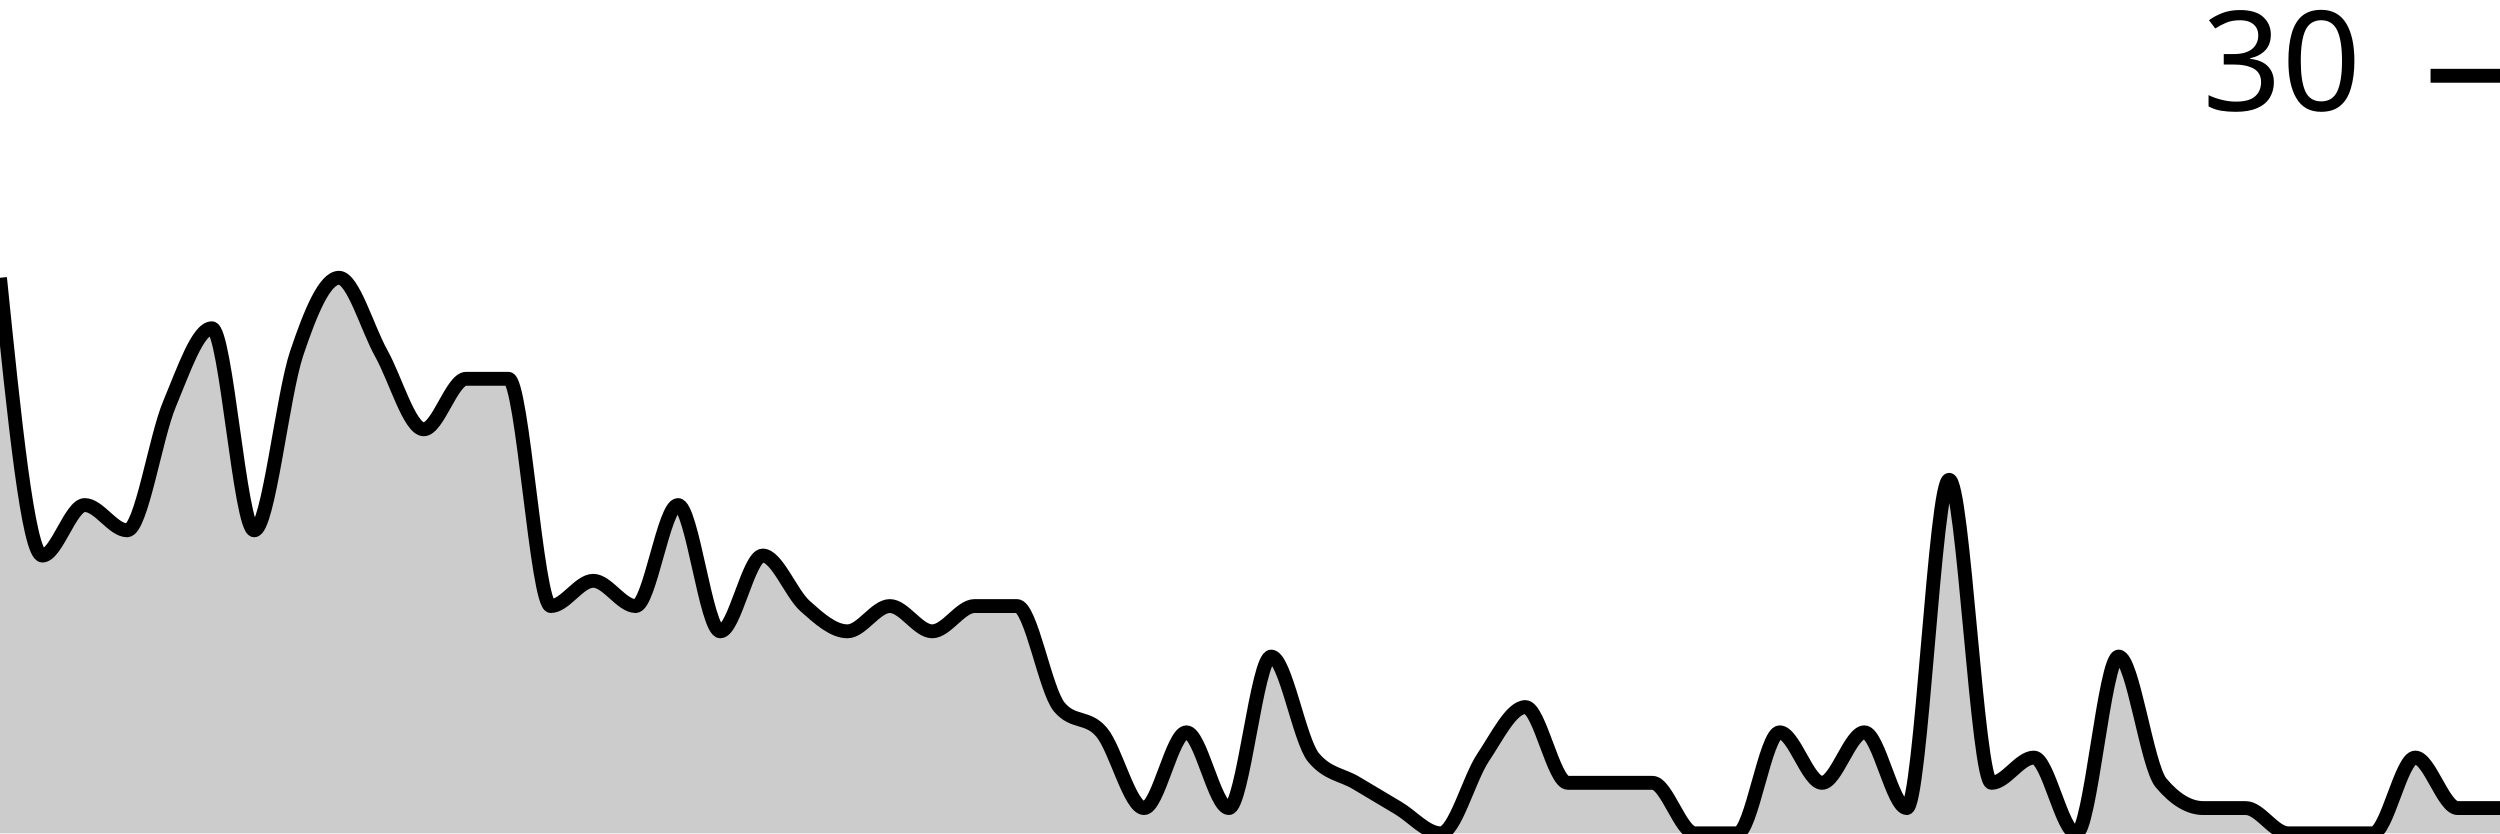
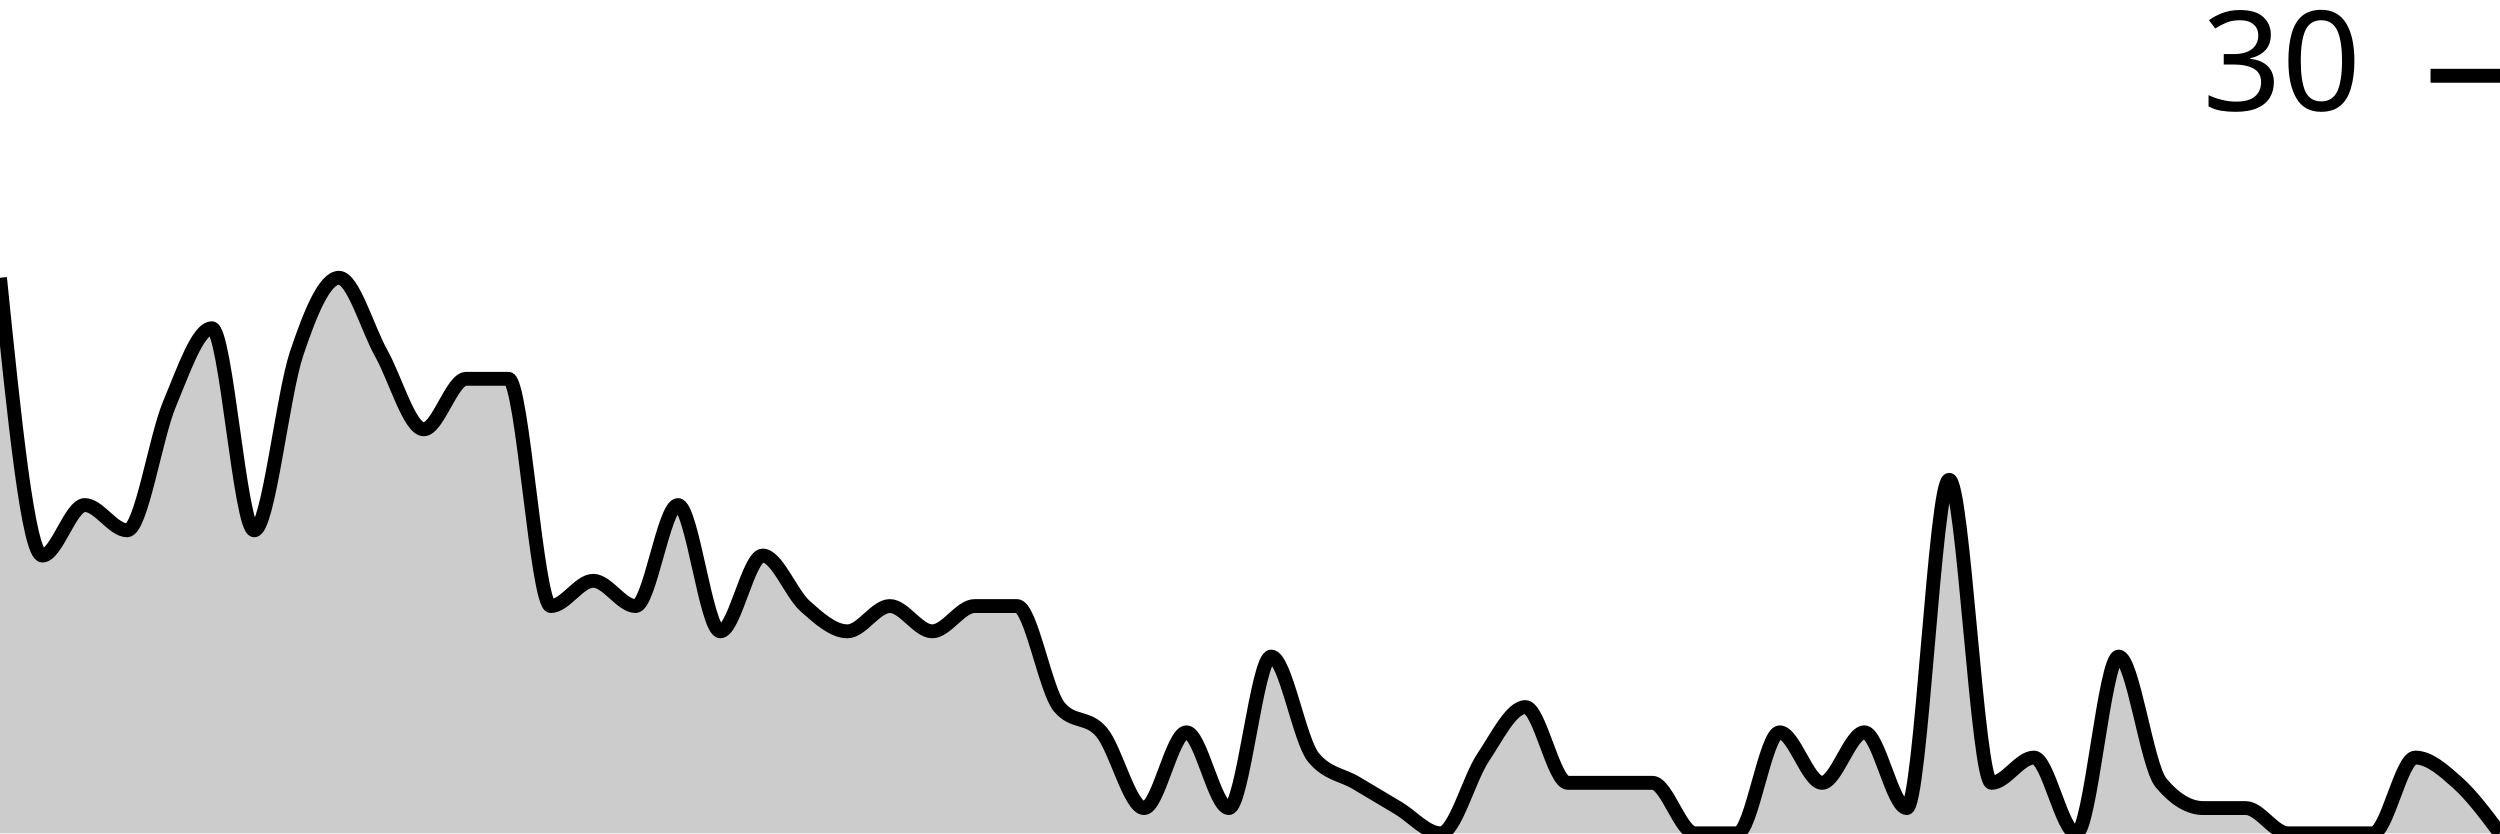
<svg xmlns="http://www.w3.org/2000/svg" viewBox="0 0 180 60">
  <g transform="translate(0,20)">
-     <path class="area" fill="rgba(0, 0, 0, 0.2)" d="M0,0C1.017,10,2.034,20,3.051,20C4.068,20,5.085,16.364,6.102,16.364C7.119,16.364,8.136,18.182,9.153,18.182C10.169,18.182,11.186,11.515,12.203,9.091C13.22,6.667,14.237,3.636,15.254,3.636C16.271,3.636,17.288,18.182,18.305,18.182C19.322,18.182,20.339,8.485,21.356,5.455C22.373,2.424,23.39,0,24.407,0C25.424,0,26.441,3.636,27.458,5.455C28.475,7.273,29.492,10.909,30.508,10.909C31.525,10.909,32.542,7.273,33.559,7.273C34.576,7.273,35.593,7.273,36.61,7.273C37.627,7.273,38.644,23.636,39.661,23.636C40.678,23.636,41.695,21.818,42.712,21.818C43.729,21.818,44.746,23.636,45.763,23.636C46.78,23.636,47.797,16.364,48.814,16.364C49.831,16.364,50.847,25.455,51.864,25.455C52.881,25.455,53.898,20,54.915,20C55.932,20,56.949,22.727,57.966,23.636C58.983,24.545,60,25.455,61.017,25.455C62.034,25.455,63.051,23.636,64.068,23.636C65.085,23.636,66.102,25.455,67.119,25.455C68.136,25.455,69.153,23.636,70.169,23.636C71.186,23.636,72.203,23.636,73.22,23.636C74.237,23.636,75.254,29.697,76.271,30.909C77.288,32.121,78.305,31.515,79.322,32.727C80.339,33.939,81.356,38.182,82.373,38.182C83.39,38.182,84.407,32.727,85.424,32.727C86.441,32.727,87.458,38.182,88.475,38.182C89.492,38.182,90.508,27.273,91.525,27.273C92.542,27.273,93.559,33.333,94.576,34.545C95.593,35.758,96.61,35.758,97.627,36.364C98.644,36.97,99.661,37.576,100.678,38.182C101.695,38.788,102.712,40,103.729,40C104.746,40,105.763,36.061,106.78,34.545C107.797,33.03,108.814,30.909,109.831,30.909C110.847,30.909,111.864,36.364,112.881,36.364C113.898,36.364,114.915,36.364,115.932,36.364C116.949,36.364,117.966,36.364,118.983,36.364C120,36.364,121.017,40,122.034,40C123.051,40,124.068,40,125.085,40C126.102,40,127.119,32.727,128.136,32.727C129.153,32.727,130.169,36.364,131.186,36.364C132.203,36.364,133.22,32.727,134.237,32.727C135.254,32.727,136.271,38.182,137.288,38.182C138.305,38.182,139.322,14.545,140.339,14.545C141.356,14.545,142.373,36.364,143.39,36.364C144.407,36.364,145.424,34.545,146.441,34.545C147.458,34.545,148.475,40,149.492,40C150.508,40,151.525,27.273,152.542,27.273C153.559,27.273,154.576,35.152,155.593,36.364C156.61,37.576,157.627,38.182,158.644,38.182C159.661,38.182,160.678,38.182,161.695,38.182C162.712,38.182,163.729,40,164.746,40C165.763,40,166.78,40,167.797,40C168.814,40,169.831,40,170.847,40C171.864,40,172.881,34.545,173.898,34.545C174.915,34.545,175.932,38.182,176.949,38.182C177.966,38.182,178.983,38.182,180,38.182L180,40C178.983,40,177.966,40,176.949,40C175.932,40,174.915,40,173.898,40C172.881,40,171.864,40,170.847,40C169.831,40,168.814,40,167.797,40C166.78,40,165.763,40,164.746,40C163.729,40,162.712,40,161.695,40C160.678,40,159.661,40,158.644,40C157.627,40,156.61,40,155.593,40C154.576,40,153.559,40,152.542,40C151.525,40,150.508,40,149.492,40C148.475,40,147.458,40,146.441,40C145.424,40,144.407,40,143.39,40C142.373,40,141.356,40,140.339,40C139.322,40,138.305,40,137.288,40C136.271,40,135.254,40,134.237,40C133.22,40,132.203,40,131.186,40C130.169,40,129.153,40,128.136,40C127.119,40,126.102,40,125.085,40C124.068,40,123.051,40,122.034,40C121.017,40,120,40,118.983,40C117.966,40,116.949,40,115.932,40C114.915,40,113.898,40,112.881,40C111.864,40,110.847,40,109.831,40C108.814,40,107.797,40,106.78,40C105.763,40,104.746,40,103.729,40C102.712,40,101.695,40,100.678,40C99.661,40,98.644,40,97.627,40C96.61,40,95.593,40,94.576,40C93.559,40,92.542,40,91.525,40C90.508,40,89.492,40,88.475,40C87.458,40,86.441,40,85.424,40C84.407,40,83.39,40,82.373,40C81.356,40,80.339,40,79.322,40C78.305,40,77.288,40,76.271,40C75.254,40,74.237,40,73.22,40C72.203,40,71.186,40,70.169,40C69.153,40,68.136,40,67.119,40C66.102,40,65.085,40,64.068,40C63.051,40,62.034,40,61.017,40C60,40,58.983,40,57.966,40C56.949,40,55.932,40,54.915,40C53.898,40,52.881,40,51.864,40C50.847,40,49.831,40,48.814,40C47.797,40,46.78,40,45.763,40C44.746,40,43.729,40,42.712,40C41.695,40,40.678,40,39.661,40C38.644,40,37.627,40,36.61,40C35.593,40,34.576,40,33.559,40C32.542,40,31.525,40,30.508,40C29.492,40,28.475,40,27.458,40C26.441,40,25.424,40,24.407,40C23.39,40,22.373,40,21.356,40C20.339,40,19.322,40,18.305,40C17.288,40,16.271,40,15.254,40C14.237,40,13.22,40,12.203,40C11.186,40,10.169,40,9.153,40C8.136,40,7.119,40,6.102,40C5.085,40,4.068,40,3.051,40C2.034,40,1.017,40,0,40Z" />
-     <path class="line" stroke="black" fill="none" d="M0,0C1.017,10,2.034,20,3.051,20C4.068,20,5.085,16.364,6.102,16.364C7.119,16.364,8.136,18.182,9.153,18.182C10.169,18.182,11.186,11.515,12.203,9.091C13.22,6.667,14.237,3.636,15.254,3.636C16.271,3.636,17.288,18.182,18.305,18.182C19.322,18.182,20.339,8.485,21.356,5.455C22.373,2.424,23.39,0,24.407,0C25.424,0,26.441,3.636,27.458,5.455C28.475,7.273,29.492,10.909,30.508,10.909C31.525,10.909,32.542,7.273,33.559,7.273C34.576,7.273,35.593,7.273,36.61,7.273C37.627,7.273,38.644,23.636,39.661,23.636C40.678,23.636,41.695,21.818,42.712,21.818C43.729,21.818,44.746,23.636,45.763,23.636C46.78,23.636,47.797,16.364,48.814,16.364C49.831,16.364,50.847,25.455,51.864,25.455C52.881,25.455,53.898,20,54.915,20C55.932,20,56.949,22.727,57.966,23.636C58.983,24.545,60,25.455,61.017,25.455C62.034,25.455,63.051,23.636,64.068,23.636C65.085,23.636,66.102,25.455,67.119,25.455C68.136,25.455,69.153,23.636,70.169,23.636C71.186,23.636,72.203,23.636,73.22,23.636C74.237,23.636,75.254,29.697,76.271,30.909C77.288,32.121,78.305,31.515,79.322,32.727C80.339,33.939,81.356,38.182,82.373,38.182C83.39,38.182,84.407,32.727,85.424,32.727C86.441,32.727,87.458,38.182,88.475,38.182C89.492,38.182,90.508,27.273,91.525,27.273C92.542,27.273,93.559,33.333,94.576,34.545C95.593,35.758,96.61,35.758,97.627,36.364C98.644,36.97,99.661,37.576,100.678,38.182C101.695,38.788,102.712,40,103.729,40C104.746,40,105.763,36.061,106.78,34.545C107.797,33.03,108.814,30.909,109.831,30.909C110.847,30.909,111.864,36.364,112.881,36.364C113.898,36.364,114.915,36.364,115.932,36.364C116.949,36.364,117.966,36.364,118.983,36.364C120,36.364,121.017,40,122.034,40C123.051,40,124.068,40,125.085,40C126.102,40,127.119,32.727,128.136,32.727C129.153,32.727,130.169,36.364,131.186,36.364C132.203,36.364,133.22,32.727,134.237,32.727C135.254,32.727,136.271,38.182,137.288,38.182C138.305,38.182,139.322,14.545,140.339,14.545C141.356,14.545,142.373,36.364,143.39,36.364C144.407,36.364,145.424,34.545,146.441,34.545C147.458,34.545,148.475,40,149.492,40C150.508,40,151.525,27.273,152.542,27.273C153.559,27.273,154.576,35.152,155.593,36.364C156.61,37.576,157.627,38.182,158.644,38.182C159.661,38.182,160.678,38.182,161.695,38.182C162.712,38.182,163.729,40,164.746,40C165.763,40,166.78,40,167.797,40C168.814,40,169.831,40,170.847,40C171.864,40,172.881,34.545,173.898,34.545C174.915,34.545,175.932,38.182,176.949,38.182C177.966,38.182,178.983,38.182,180,38.182" />
+     <path class="area" fill="rgba(0, 0, 0, 0.2)" d="M0,0C1.017,10,2.034,20,3.051,20C4.068,20,5.085,16.364,6.102,16.364C7.119,16.364,8.136,18.182,9.153,18.182C10.169,18.182,11.186,11.515,12.203,9.091C13.22,6.667,14.237,3.636,15.254,3.636C16.271,3.636,17.288,18.182,18.305,18.182C19.322,18.182,20.339,8.485,21.356,5.455C22.373,2.424,23.39,0,24.407,0C25.424,0,26.441,3.636,27.458,5.455C28.475,7.273,29.492,10.909,30.508,10.909C31.525,10.909,32.542,7.273,33.559,7.273C34.576,7.273,35.593,7.273,36.61,7.273C37.627,7.273,38.644,23.636,39.661,23.636C40.678,23.636,41.695,21.818,42.712,21.818C43.729,21.818,44.746,23.636,45.763,23.636C46.78,23.636,47.797,16.364,48.814,16.364C49.831,16.364,50.847,25.455,51.864,25.455C52.881,25.455,53.898,20,54.915,20C55.932,20,56.949,22.727,57.966,23.636C58.983,24.545,60,25.455,61.017,25.455C62.034,25.455,63.051,23.636,64.068,23.636C65.085,23.636,66.102,25.455,67.119,25.455C68.136,25.455,69.153,23.636,70.169,23.636C71.186,23.636,72.203,23.636,73.22,23.636C74.237,23.636,75.254,29.697,76.271,30.909C77.288,32.121,78.305,31.515,79.322,32.727C80.339,33.939,81.356,38.182,82.373,38.182C83.39,38.182,84.407,32.727,85.424,32.727C86.441,32.727,87.458,38.182,88.475,38.182C89.492,38.182,90.508,27.273,91.525,27.273C92.542,27.273,93.559,33.333,94.576,34.545C95.593,35.758,96.61,35.758,97.627,36.364C98.644,36.97,99.661,37.576,100.678,38.182C101.695,38.788,102.712,40,103.729,40C104.746,40,105.763,36.061,106.78,34.545C107.797,33.03,108.814,30.909,109.831,30.909C110.847,30.909,111.864,36.364,112.881,36.364C113.898,36.364,114.915,36.364,115.932,36.364C116.949,36.364,117.966,36.364,118.983,36.364C120,36.364,121.017,40,122.034,40C123.051,40,124.068,40,125.085,40C126.102,40,127.119,32.727,128.136,32.727C129.153,32.727,130.169,36.364,131.186,36.364C132.203,36.364,133.22,32.727,134.237,32.727C135.254,32.727,136.271,38.182,137.288,38.182C138.305,38.182,139.322,14.545,140.339,14.545C141.356,14.545,142.373,36.364,143.39,36.364C144.407,36.364,145.424,34.545,146.441,34.545C147.458,34.545,148.475,40,149.492,40C150.508,40,151.525,27.273,152.542,27.273C153.559,27.273,154.576,35.152,155.593,36.364C156.61,37.576,157.627,38.182,158.644,38.182C159.661,38.182,160.678,38.182,161.695,38.182C162.712,38.182,163.729,40,164.746,40C165.763,40,166.78,40,167.797,40C168.814,40,169.831,40,170.847,40C171.864,40,172.881,34.545,173.898,34.545C174.915,34.545,175.932,35.455,176.949,36.364C177.966,37.273,178.983,38.636,180,40L180,40C178.983,40,177.966,40,176.949,40C175.932,40,174.915,40,173.898,40C172.881,40,171.864,40,170.847,40C169.831,40,168.814,40,167.797,40C166.78,40,165.763,40,164.746,40C163.729,40,162.712,40,161.695,40C160.678,40,159.661,40,158.644,40C157.627,40,156.61,40,155.593,40C154.576,40,153.559,40,152.542,40C151.525,40,150.508,40,149.492,40C148.475,40,147.458,40,146.441,40C145.424,40,144.407,40,143.39,40C142.373,40,141.356,40,140.339,40C139.322,40,138.305,40,137.288,40C136.271,40,135.254,40,134.237,40C133.22,40,132.203,40,131.186,40C130.169,40,129.153,40,128.136,40C127.119,40,126.102,40,125.085,40C124.068,40,123.051,40,122.034,40C121.017,40,120,40,118.983,40C117.966,40,116.949,40,115.932,40C114.915,40,113.898,40,112.881,40C111.864,40,110.847,40,109.831,40C108.814,40,107.797,40,106.78,40C105.763,40,104.746,40,103.729,40C102.712,40,101.695,40,100.678,40C99.661,40,98.644,40,97.627,40C96.61,40,95.593,40,94.576,40C93.559,40,92.542,40,91.525,40C90.508,40,89.492,40,88.475,40C87.458,40,86.441,40,85.424,40C84.407,40,83.39,40,82.373,40C81.356,40,80.339,40,79.322,40C78.305,40,77.288,40,76.271,40C75.254,40,74.237,40,73.22,40C72.203,40,71.186,40,70.169,40C69.153,40,68.136,40,67.119,40C66.102,40,65.085,40,64.068,40C63.051,40,62.034,40,61.017,40C60,40,58.983,40,57.966,40C56.949,40,55.932,40,54.915,40C53.898,40,52.881,40,51.864,40C50.847,40,49.831,40,48.814,40C47.797,40,46.78,40,45.763,40C44.746,40,43.729,40,42.712,40C41.695,40,40.678,40,39.661,40C38.644,40,37.627,40,36.61,40C35.593,40,34.576,40,33.559,40C32.542,40,31.525,40,30.508,40C29.492,40,28.475,40,27.458,40C26.441,40,25.424,40,24.407,40C23.39,40,22.373,40,21.356,40C20.339,40,19.322,40,18.305,40C17.288,40,16.271,40,15.254,40C14.237,40,13.22,40,12.203,40C11.186,40,10.169,40,9.153,40C8.136,40,7.119,40,6.102,40C5.085,40,4.068,40,3.051,40C2.034,40,1.017,40,0,40Z" />
+     <path class="line" stroke="black" fill="none" d="M0,0C1.017,10,2.034,20,3.051,20C4.068,20,5.085,16.364,6.102,16.364C7.119,16.364,8.136,18.182,9.153,18.182C10.169,18.182,11.186,11.515,12.203,9.091C13.22,6.667,14.237,3.636,15.254,3.636C16.271,3.636,17.288,18.182,18.305,18.182C19.322,18.182,20.339,8.485,21.356,5.455C22.373,2.424,23.39,0,24.407,0C25.424,0,26.441,3.636,27.458,5.455C28.475,7.273,29.492,10.909,30.508,10.909C31.525,10.909,32.542,7.273,33.559,7.273C34.576,7.273,35.593,7.273,36.61,7.273C37.627,7.273,38.644,23.636,39.661,23.636C40.678,23.636,41.695,21.818,42.712,21.818C43.729,21.818,44.746,23.636,45.763,23.636C46.78,23.636,47.797,16.364,48.814,16.364C49.831,16.364,50.847,25.455,51.864,25.455C52.881,25.455,53.898,20,54.915,20C55.932,20,56.949,22.727,57.966,23.636C58.983,24.545,60,25.455,61.017,25.455C62.034,25.455,63.051,23.636,64.068,23.636C65.085,23.636,66.102,25.455,67.119,25.455C68.136,25.455,69.153,23.636,70.169,23.636C71.186,23.636,72.203,23.636,73.22,23.636C74.237,23.636,75.254,29.697,76.271,30.909C77.288,32.121,78.305,31.515,79.322,32.727C80.339,33.939,81.356,38.182,82.373,38.182C83.39,38.182,84.407,32.727,85.424,32.727C86.441,32.727,87.458,38.182,88.475,38.182C89.492,38.182,90.508,27.273,91.525,27.273C92.542,27.273,93.559,33.333,94.576,34.545C95.593,35.758,96.61,35.758,97.627,36.364C98.644,36.97,99.661,37.576,100.678,38.182C101.695,38.788,102.712,40,103.729,40C104.746,40,105.763,36.061,106.78,34.545C107.797,33.03,108.814,30.909,109.831,30.909C110.847,30.909,111.864,36.364,112.881,36.364C113.898,36.364,114.915,36.364,115.932,36.364C116.949,36.364,117.966,36.364,118.983,36.364C120,36.364,121.017,40,122.034,40C123.051,40,124.068,40,125.085,40C126.102,40,127.119,32.727,128.136,32.727C129.153,32.727,130.169,36.364,131.186,36.364C132.203,36.364,133.22,32.727,134.237,32.727C135.254,32.727,136.271,38.182,137.288,38.182C138.305,38.182,139.322,14.545,140.339,14.545C141.356,14.545,142.373,36.364,143.39,36.364C144.407,36.364,145.424,34.545,146.441,34.545C147.458,34.545,148.475,40,149.492,40C150.508,40,151.525,27.273,152.542,27.273C153.559,27.273,154.576,35.152,155.593,36.364C156.61,37.576,157.627,38.182,158.644,38.182C159.661,38.182,160.678,38.182,161.695,38.182C162.712,38.182,163.729,40,164.746,40C165.763,40,166.78,40,167.797,40C168.814,40,169.831,40,170.847,40C171.864,40,172.881,34.545,173.898,34.545C174.915,34.545,175.932,35.455,176.949,36.364C177.966,37.273,178.983,38.636,180,40" />
    <path class="axis-ceiling" stroke-width="1" stroke="black" fill="none" d="M175,-14.545L180,-14.545" />
    <text class="axis-ceiling-label" font-family="sans-serif" text-anchor="end" font-size="10px" x="170" y="-12.045">30</text>
  </g>
</svg>
